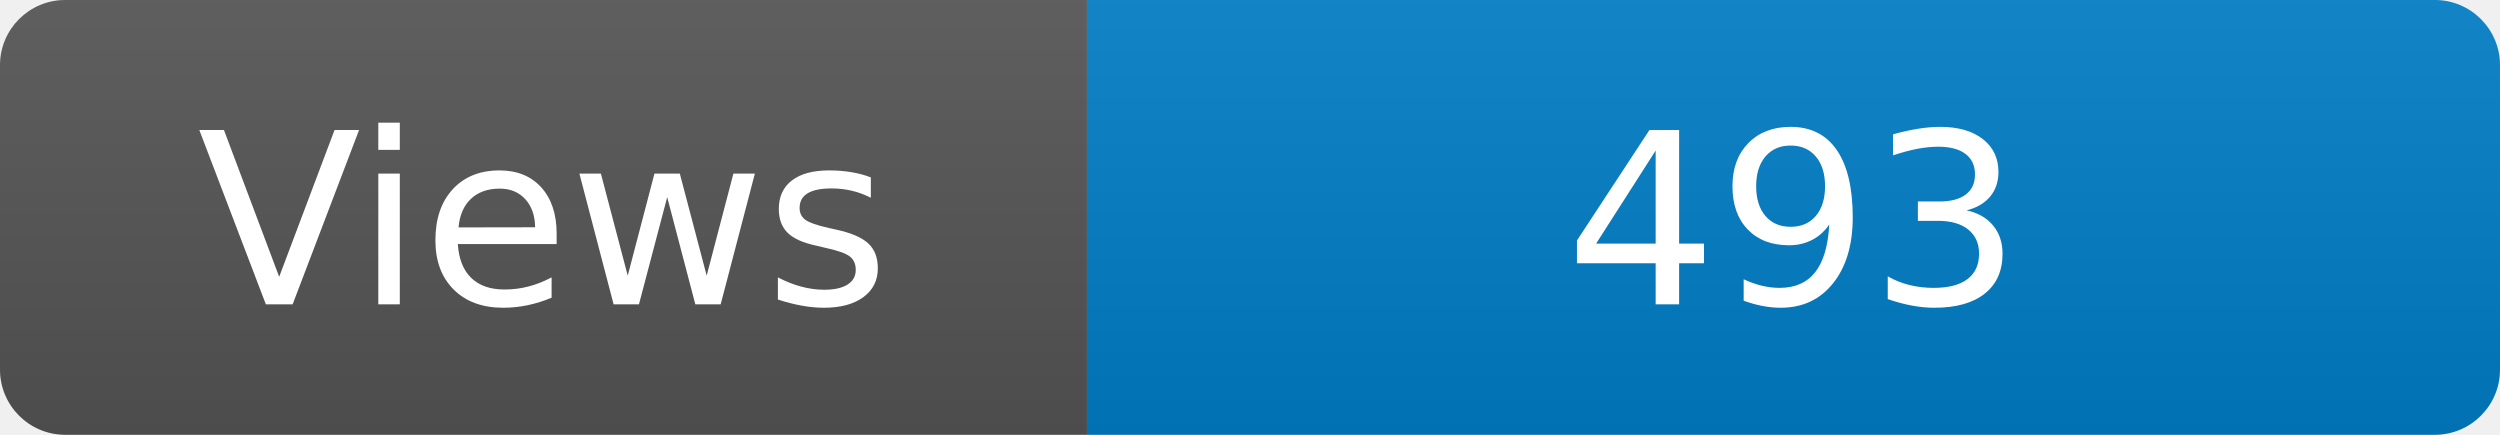
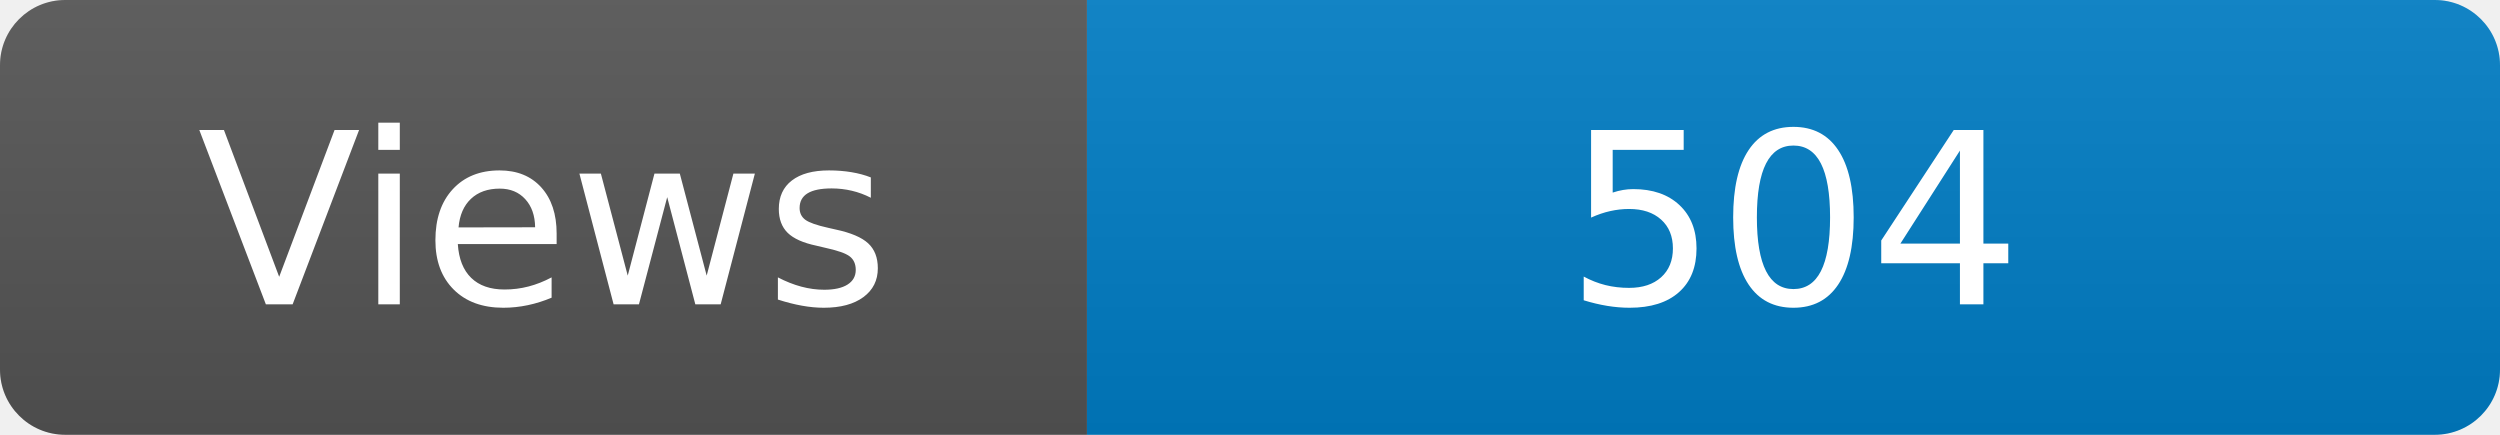
<svg xmlns="http://www.w3.org/2000/svg" width="115" height="20" role="img" aria-label="Maintained?: yes">
  <linearGradient id="s" x2="0" y2="100%">
    <stop offset="0" stop-color="#bbb" stop-opacity=".1" />
    <stop offset="1" stop-opacity=".1" />
  </linearGradient>
  <clipPath id="r">
    <rect width="115" height="20" rx="3" fill="#fff" />
  </clipPath>
  <g clip-path="url(#r)">
    <rect width="50" height="20" fill="#555" />
    <rect x="50" width="160" height="20" fill="#007ec6" />
    <rect width="115" height="20" fill="url(#s)" />
  </g>
  <g fill="#fff" text-anchor="middle" font-family="Verdana,Geneva,DejaVu Sans,sans-serif" font-size="110">
    <text x="250" y="140" transform="scale(.1)" fill="#fff">Views</text>
-     <text x="825" y="140" transform="scale(.1)" fill="#fff">493</text>
+     <text x="825" y="140" transform="scale(.1)" fill="#fff">504</text>
  </g>
</svg>
